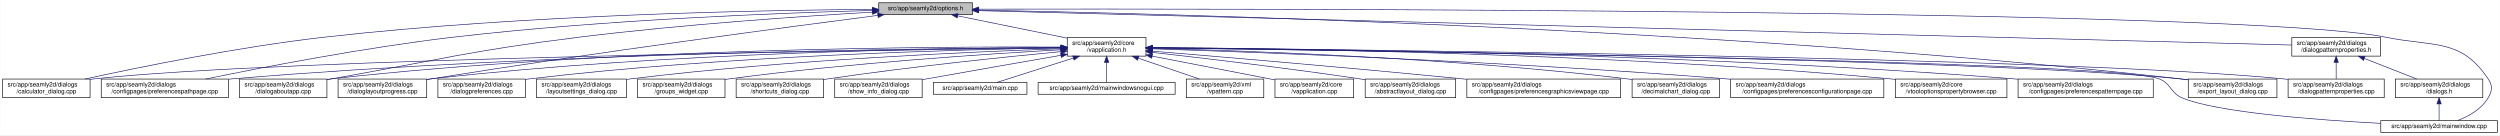
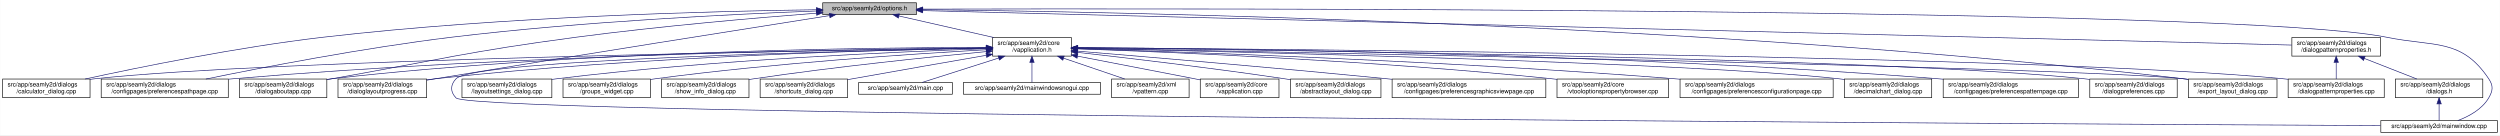
- <svg xmlns="http://www.w3.org/2000/svg" xmlns:xlink="http://www.w3.org/1999/xlink" width="4032pt" height="218pt" viewBox="0.00 0.00 4031.50 218.00">
+ <svg xmlns="http://www.w3.org/2000/svg" xmlns:xlink="http://www.w3.org/1999/xlink" width="4033pt" height="218pt" viewBox="0.00 0.00 4032.50 218.00">
  <g id="graph0" class="graph" transform="scale(1 1) rotate(0) translate(4 214)">
-     <polygon fill="white" stroke="transparent" points="-4,4 -4,-214 4027.5,-214 4027.5,4 -4,4" />
+     <polygon fill="white" stroke="transparent" points="-4,4 -4,-214 4028.5,-214 4028.5,4 -4,4" />
    <g id="node1" class="node">
      <g id="a_node1">
        <a xlink:title=" ">
-           <polygon fill="#bfbfbf" stroke="black" points="1413,-190.5 1413,-209.5 1564,-209.5 1564,-190.5 1413,-190.5" />
-           <text text-anchor="middle" x="1488.5" y="-197.5" font-family="Helvetica,sans-Serif" font-size="10.00">src/app/seamly2d/options.h</text>
+           <polygon fill="#bfbfbf" stroke="black" points="1323,-190.5 1323,-209.5 1474,-209.5 1474,-190.5 1323,-190.5" />
+           <text text-anchor="middle" x="1398.5" y="-197.5" font-family="Helvetica,sans-Serif" font-size="10.00">src/app/seamly2d/options.h</text>
        </a>
      </g>
    </g>
    <g id="node2" class="node">
      <g id="a_node2">
        <a xlink:href="../../d9/d02/vapplication_8h.html" target="_top" xlink:title=" ">
-           <polygon fill="white" stroke="black" points="1717,-123.5 1717,-153.5 1844,-153.5 1844,-123.5 1717,-123.5" />
-           <text text-anchor="start" x="1725" y="-141.5" font-family="Helvetica,sans-Serif" font-size="10.00">src/app/seamly2d/core</text>
-           <text text-anchor="middle" x="1780.5" y="-130.5" font-family="Helvetica,sans-Serif" font-size="10.00">/vapplication.h</text>
+           <polygon fill="white" stroke="black" points="1597,-123.5 1597,-153.5 1724,-153.5 1724,-123.5 1597,-123.5" />
+           <text text-anchor="start" x="1605" y="-141.5" font-family="Helvetica,sans-Serif" font-size="10.00">src/app/seamly2d/core</text>
+           <text text-anchor="middle" x="1660.5" y="-130.5" font-family="Helvetica,sans-Serif" font-size="10.00">/vapplication.h</text>
        </a>
      </g>
    </g>
    <g id="edge1" class="edge">
-       <path fill="none" stroke="midnightblue" d="M1540.16,-188.47C1589.51,-178.42 1664,-163.24 1716.96,-152.45" />
-       <polygon fill="midnightblue" stroke="midnightblue" points="1539.44,-185.05 1530.34,-190.48 1540.83,-191.91 1539.44,-185.05" />
+       <path fill="none" stroke="midnightblue" d="M1445.92,-188.23C1488.74,-178.51 1552,-164.14 1598.75,-153.52" />
+       <polygon fill="midnightblue" stroke="midnightblue" points="1445.01,-184.85 1436.04,-190.48 1446.57,-191.67 1445.01,-184.85" />
    </g>
    <g id="node5" class="node">
      <g id="a_node5">
        <a xlink:href="../../d7/dfa/calculator__dialog_8cpp.html" target="_top" xlink:title=" ">
          <polygon fill="white" stroke="black" points="0,-56.5 0,-86.5 141,-86.5 141,-56.5 0,-56.5" />
          <text text-anchor="start" x="8" y="-74.5" font-family="Helvetica,sans-Serif" font-size="10.00">src/app/seamly2d/dialogs</text>
          <text text-anchor="middle" x="70.5" y="-63.5" font-family="Helvetica,sans-Serif" font-size="10.00">/calculator_dialog.cpp</text>
        </a>
      </g>
    </g>
    <g id="edge24" class="edge">
-       <path fill="none" stroke="midnightblue" d="M1402.65,-198.85C1233.1,-197.71 843.53,-190.88 518.5,-154 379.66,-138.25 218.98,-105.4 132.8,-86.57" />
-       <polygon fill="midnightblue" stroke="midnightblue" points="1402.74,-202.35 1412.76,-198.91 1402.79,-195.35 1402.74,-202.35" />
-     </g>
-     <g id="node7" class="node">
-       <g id="a_node7">
+       <path fill="none" stroke="midnightblue" d="M1312.68,-198.29C1154.78,-196.16 807.78,-187.7 517.5,-154 379.2,-137.95 219.12,-105.29 133.04,-86.55" />
+       <polygon fill="midnightblue" stroke="midnightblue" points="1312.76,-201.79 1322.8,-198.42 1312.85,-194.79 1312.76,-201.79" />
+     </g>
+     <g id="node8" class="node">
+       <g id="a_node8">
        <a xlink:href="../../dc/d20/preferencespathpage_8cpp.html" target="_top" xlink:title=" ">
          <polygon fill="white" stroke="black" points="159,-56.5 159,-86.5 364,-86.5 364,-56.5 159,-56.5" />
          <text text-anchor="start" x="167" y="-74.5" font-family="Helvetica,sans-Serif" font-size="10.00">src/app/seamly2d/dialogs</text>
          <text text-anchor="middle" x="261.5" y="-63.5" font-family="Helvetica,sans-Serif" font-size="10.00">/configpages/preferencespathpage.cpp</text>
        </a>
      </g>
    </g>
    <g id="edge25" class="edge">
-       <path fill="none" stroke="midnightblue" d="M1402.47,-197.13C1261.03,-193.33 970.65,-182.51 726.5,-154 583.22,-137.27 417.17,-105.02 327.37,-86.5" />
-       <polygon fill="midnightblue" stroke="midnightblue" points="1402.72,-200.64 1412.81,-197.4 1402.91,-193.64 1402.72,-200.64" />
-     </g>
-     <g id="node11" class="node">
-       <g id="a_node11">
+       <path fill="none" stroke="midnightblue" d="M1312.79,-196.23C1184.49,-191.42 935.06,-179.49 724.5,-154 582.3,-136.79 417.47,-104.87 327.87,-86.5" />
+       <polygon fill="midnightblue" stroke="midnightblue" points="1312.82,-199.74 1322.95,-196.61 1313.08,-192.74 1312.82,-199.74" />
+     </g>
+     <g id="node12" class="node">
+       <g id="a_node12">
        <a xlink:href="../../dd/d64/dialogaboutapp_8cpp.html" target="_top" xlink:title=" ">
          <polygon fill="white" stroke="black" points="382,-56.5 382,-86.5 523,-86.5 523,-56.5 382,-56.5" />
          <text text-anchor="start" x="390" y="-74.5" font-family="Helvetica,sans-Serif" font-size="10.00">src/app/seamly2d/dialogs</text>
          <text text-anchor="middle" x="452.5" y="-63.5" font-family="Helvetica,sans-Serif" font-size="10.00">/dialogaboutapp.cpp</text>
        </a>
      </g>
    </g>
    <g id="edge26" class="edge">
-       <path fill="none" stroke="midnightblue" d="M1402.75,-194.41C1292.84,-187.99 1096.51,-174.74 929.5,-154 751.49,-131.89 708.16,-118.08 531.5,-87 528.75,-86.52 525.95,-86.02 523.13,-85.52" />
-       <polygon fill="midnightblue" stroke="midnightblue" points="1402.61,-197.9 1412.79,-194.99 1403.01,-190.92 1402.61,-197.9" />
+       <path fill="none" stroke="midnightblue" d="M1312.82,-192.76C1217.9,-185.39 1060.42,-171.86 925.5,-154 749.41,-130.68 706.41,-117.92 531.5,-87 528.75,-86.51 525.95,-86.02 523.13,-85.51" />
+       <polygon fill="midnightblue" stroke="midnightblue" points="1312.7,-196.26 1322.94,-193.54 1313.24,-189.28 1312.7,-196.26" />
    </g>
    <g id="node13" class="node">
      <g id="a_node13">
        <a xlink:href="../../d6/d89/dialoglayoutprogress_8cpp.html" target="_top" xlink:title=" ">
          <polygon fill="white" stroke="black" points="541,-56.5 541,-86.5 684,-86.5 684,-56.5 541,-56.5" />
          <text text-anchor="start" x="549" y="-74.5" font-family="Helvetica,sans-Serif" font-size="10.00">src/app/seamly2d/dialogs</text>
          <text text-anchor="middle" x="612.5" y="-63.5" font-family="Helvetica,sans-Serif" font-size="10.00">/dialoglayoutprogress.cpp</text>
        </a>
      </g>
    </g>
    <g id="edge27" class="edge">
-       <path fill="none" stroke="midnightblue" d="M1411.6,-189.21C1269.37,-170.87 955.72,-129.36 692.5,-87 689.71,-86.55 686.87,-86.08 684.01,-85.6" />
-       <polygon fill="midnightblue" stroke="midnightblue" points="1411.17,-192.68 1421.54,-190.49 1412.07,-185.74 1411.17,-192.68" />
+       <path fill="none" stroke="midnightblue" d="M1333.98,-188.86C1210.53,-169.42 932.39,-125.43 698.5,-87 693.87,-86.24 689.1,-85.45 684.29,-84.65" />
+       <polygon fill="midnightblue" stroke="midnightblue" points="1333.59,-192.34 1344.02,-190.44 1334.68,-185.43 1333.59,-192.34" />
    </g>
    <g id="node16" class="node">
      <g id="a_node16">
        <a xlink:href="../../dd/d54/export__layout__dialog_8cpp.html" target="_top" xlink:title=" ">
-           <polygon fill="white" stroke="black" points="3525,-56.5 3525,-86.5 3668,-86.5 3668,-56.5 3525,-56.5" />
-           <text text-anchor="start" x="3533" y="-74.5" font-family="Helvetica,sans-Serif" font-size="10.00">src/app/seamly2d/dialogs</text>
-           <text text-anchor="middle" x="3596.5" y="-63.5" font-family="Helvetica,sans-Serif" font-size="10.00">/export_layout_dialog.cpp</text>
+           <polygon fill="white" stroke="black" points="3526,-56.5 3526,-86.5 3669,-86.5 3669,-56.5 3526,-56.5" />
+           <text text-anchor="start" x="3534" y="-74.5" font-family="Helvetica,sans-Serif" font-size="10.00">src/app/seamly2d/dialogs</text>
+           <text text-anchor="middle" x="3597.5" y="-63.5" font-family="Helvetica,sans-Serif" font-size="10.00">/export_layout_dialog.cpp</text>
        </a>
      </g>
    </g>
    <g id="edge32" class="edge">
-       <path fill="none" stroke="midnightblue" d="M1574.1,-197.68C1853.41,-192.63 2763.26,-170.42 3510.5,-87 3515.16,-86.48 3519.96,-85.87 3524.79,-85.21" />
-       <polygon fill="midnightblue" stroke="midnightblue" points="1573.97,-194.18 1564.03,-197.86 1574.09,-201.18 1573.97,-194.18" />
-     </g>
-     <g id="node23" class="node">
-       <g id="a_node23">
+       <path fill="none" stroke="midnightblue" d="M1484.73,-198.35C1773.38,-195.33 2731.8,-178.6 3517.5,-87 3520.16,-86.69 3522.87,-86.35 3525.61,-85.97" />
+       <polygon fill="midnightblue" stroke="midnightblue" points="1484.3,-194.85 1474.34,-198.45 1484.37,-201.85 1484.3,-194.85" />
+     </g>
+     <g id="node24" class="node">
+       <g id="a_node24">
        <a xlink:href="../../d8/dd9/mainwindow_8cpp.html" target="_top" xlink:title=" ">
-           <polygon fill="white" stroke="black" points="3835.5,-0.5 3835.5,-19.5 4023.5,-19.5 4023.5,-0.5 3835.5,-0.5" />
-           <text text-anchor="middle" x="3929.5" y="-7.5" font-family="Helvetica,sans-Serif" font-size="10.00">src/app/seamly2d/mainwindow.cpp</text>
+           <polygon fill="white" stroke="black" points="3836.5,-0.5 3836.5,-19.5 4024.5,-19.5 4024.5,-0.5 3836.5,-0.5" />
+           <text text-anchor="middle" x="3930.5" y="-7.5" font-family="Helvetica,sans-Serif" font-size="10.00">src/app/seamly2d/mainwindow.cpp</text>
        </a>
      </g>
    </g>
    <g id="edge33" class="edge">
-       <path fill="none" stroke="midnightblue" d="M1574.45,-199.22C1971.49,-199.96 3618.29,-200.22 3843.5,-154 3921.03,-138.09 3964.3,-152.66 4008.5,-87 4016.19,-75.57 4015.42,-67.91 4008.5,-56 3997.95,-37.85 3977.04,-26.41 3959.38,-19.61" />
-       <polygon fill="midnightblue" stroke="midnightblue" points="1574.19,-195.72 1564.19,-199.2 1574.18,-202.72 1574.19,-195.72" />
+       <path fill="none" stroke="midnightblue" d="M1484.46,-199.28C1891.01,-200.37 3610.84,-202.07 3845.5,-154 3923.04,-138.12 3966.3,-152.66 4010.5,-87 4018.19,-75.57 4017.46,-67.89 4010.5,-56 3999.8,-37.71 3978.63,-26.27 3960.75,-19.51" />
+       <polygon fill="midnightblue" stroke="midnightblue" points="1484.26,-195.78 1474.25,-199.26 1484.24,-202.78 1484.26,-195.78" />
    </g>
    <g id="node25" class="node">
      <g id="a_node25">
        <a xlink:href="../../d5/d4e/dialogpatternproperties_8h.html" target="_top" xlink:title=" ">
-           <polygon fill="white" stroke="black" points="3692,-123.5 3692,-153.5 3835,-153.5 3835,-123.5 3692,-123.5" />
-           <text text-anchor="start" x="3700" y="-141.5" font-family="Helvetica,sans-Serif" font-size="10.00">src/app/seamly2d/dialogs</text>
-           <text text-anchor="middle" x="3763.5" y="-130.5" font-family="Helvetica,sans-Serif" font-size="10.00">/dialogpatternproperties.h</text>
+           <polygon fill="white" stroke="black" points="3693,-123.5 3693,-153.5 3836,-153.5 3836,-123.5 3693,-123.5" />
+           <text text-anchor="start" x="3701" y="-141.5" font-family="Helvetica,sans-Serif" font-size="10.00">src/app/seamly2d/dialogs</text>
+           <text text-anchor="middle" x="3764.5" y="-130.5" font-family="Helvetica,sans-Serif" font-size="10.00">/dialogpatternproperties.h</text>
        </a>
      </g>
    </g>
    <g id="edge28" class="edge">
-       <path fill="none" stroke="midnightblue" d="M1574.42,-196.75C1939.15,-187.21 3355.95,-150.16 3691.81,-141.37" />
-       <polygon fill="midnightblue" stroke="midnightblue" points="1574.1,-193.26 1564.19,-197.02 1574.28,-200.26 1574.1,-193.26" />
+       <path fill="none" stroke="midnightblue" d="M1484.44,-196.84C1859.28,-187.41 3347.72,-149.98 3692.8,-141.3" />
+       <polygon fill="midnightblue" stroke="midnightblue" points="1484.12,-193.35 1474.21,-197.1 1484.29,-200.34 1484.12,-193.35" />
    </g>
    <g id="node3" class="node">
      <g id="a_node3">
        <a xlink:href="../../d3/dd8/vapplication_8cpp.html" target="_top" xlink:title=" ">
-           <polygon fill="white" stroke="black" points="2052,-56.5 2052,-86.5 2179,-86.5 2179,-56.5 2052,-56.5" />
-           <text text-anchor="start" x="2060" y="-74.5" font-family="Helvetica,sans-Serif" font-size="10.00">src/app/seamly2d/core</text>
-           <text text-anchor="middle" x="2115.5" y="-63.5" font-family="Helvetica,sans-Serif" font-size="10.00">/vapplication.cpp</text>
+           <polygon fill="white" stroke="black" points="1932,-56.5 1932,-86.5 2059,-86.5 2059,-56.5 1932,-56.5" />
+           <text text-anchor="start" x="1940" y="-74.5" font-family="Helvetica,sans-Serif" font-size="10.00">src/app/seamly2d/core</text>
+           <text text-anchor="middle" x="1995.5" y="-63.5" font-family="Helvetica,sans-Serif" font-size="10.00">/vapplication.cpp</text>
        </a>
      </g>
    </g>
    <g id="edge2" class="edge">
-       <path fill="none" stroke="midnightblue" d="M1853.95,-123.46C1906.49,-113.39 1978.86,-99.45 2042.5,-87 2045.54,-86.4 2048.66,-85.79 2051.8,-85.17" />
-       <polygon fill="midnightblue" stroke="midnightblue" points="1853.21,-120.04 1844.05,-125.36 1854.53,-126.91 1853.21,-120.04" />
+       <path fill="none" stroke="midnightblue" d="M1733.95,-123.46C1786.49,-113.39 1858.86,-99.45 1922.5,-87 1925.54,-86.4 1928.66,-85.79 1931.8,-85.17" />
+       <polygon fill="midnightblue" stroke="midnightblue" points="1733.21,-120.04 1724.05,-125.36 1734.53,-126.91 1733.21,-120.04" />
    </g>
    <g id="node4" class="node">
      <g id="a_node4">
        <a xlink:href="../../dd/db4/abstractlayout__dialog_8cpp.html" target="_top" xlink:title=" ">
-           <polygon fill="white" stroke="black" points="2197.5,-56.5 2197.5,-86.5 2343.5,-86.5 2343.5,-56.5 2197.5,-56.5" />
-           <text text-anchor="start" x="2205.5" y="-74.5" font-family="Helvetica,sans-Serif" font-size="10.00">src/app/seamly2d/dialogs</text>
-           <text text-anchor="middle" x="2270.5" y="-63.5" font-family="Helvetica,sans-Serif" font-size="10.00">/abstractlayout_dialog.cpp</text>
+           <polygon fill="white" stroke="black" points="2077.5,-56.5 2077.5,-86.5 2223.5,-86.5 2223.5,-56.5 2077.5,-56.5" />
+           <text text-anchor="start" x="2085.5" y="-74.5" font-family="Helvetica,sans-Serif" font-size="10.00">src/app/seamly2d/dialogs</text>
+           <text text-anchor="middle" x="2150.5" y="-63.5" font-family="Helvetica,sans-Serif" font-size="10.00">/abstractlayout_dialog.cpp</text>
        </a>
      </g>
    </g>
    <g id="edge3" class="edge">
-       <path fill="none" stroke="midnightblue" d="M1854.26,-129.46C1935.91,-120.3 2071.34,-104.34 2187.5,-87 2190.68,-86.52 2193.93,-86.02 2197.21,-85.51" />
-       <polygon fill="midnightblue" stroke="midnightblue" points="1853.63,-126.01 1844.08,-130.6 1854.41,-132.96 1853.63,-126.01" />
+       <path fill="none" stroke="midnightblue" d="M1734.26,-129.46C1815.91,-120.3 1951.34,-104.34 2067.5,-87 2070.68,-86.52 2073.93,-86.02 2077.21,-85.51" />
+       <polygon fill="midnightblue" stroke="midnightblue" points="1733.63,-126.01 1724.08,-130.6 1734.41,-132.96 1733.63,-126.01" />
    </g>
    <g id="edge4" class="edge">
-       <path fill="none" stroke="midnightblue" d="M1706.29,-136.69C1429.5,-133.43 457.52,-119.85 149.5,-87 146.73,-86.7 143.9,-86.37 141.06,-85.99" />
-       <polygon fill="midnightblue" stroke="midnightblue" points="1706.58,-140.19 1716.62,-136.81 1706.66,-133.19 1706.58,-140.19" />
+       <path fill="none" stroke="midnightblue" d="M1586.51,-136.48C1323.28,-132.62 432.93,-117.58 149.5,-87 146.73,-86.7 143.91,-86.36 141.06,-85.99" />
+       <polygon fill="midnightblue" stroke="midnightblue" points="1586.67,-139.98 1596.72,-136.63 1586.77,-132.98 1586.67,-139.98" />
    </g>
    <g id="node6" class="node">
      <g id="a_node6">
        <a xlink:href="../../d9/d70/preferencesgraphicsviewpage_8cpp.html" target="_top" xlink:title=" ">
-           <polygon fill="white" stroke="black" points="2361.5,-56.5 2361.5,-86.5 2609.5,-86.5 2609.5,-56.5 2361.5,-56.5" />
-           <text text-anchor="start" x="2369.5" y="-74.5" font-family="Helvetica,sans-Serif" font-size="10.00">src/app/seamly2d/dialogs</text>
-           <text text-anchor="middle" x="2485.5" y="-63.5" font-family="Helvetica,sans-Serif" font-size="10.00">/configpages/preferencesgraphicsviewpage.cpp</text>
+           <polygon fill="white" stroke="black" points="2241.5,-56.5 2241.5,-86.5 2489.5,-86.5 2489.5,-56.5 2241.5,-56.5" />
+           <text text-anchor="start" x="2249.5" y="-74.5" font-family="Helvetica,sans-Serif" font-size="10.00">src/app/seamly2d/dialogs</text>
+           <text text-anchor="middle" x="2365.5" y="-63.5" font-family="Helvetica,sans-Serif" font-size="10.00">/configpages/preferencesgraphicsviewpage.cpp</text>
        </a>
      </g>
    </g>
    <g id="edge5" class="edge">
-       <path fill="none" stroke="midnightblue" d="M1854.25,-131.48C1963.24,-122.46 2173.74,-104.63 2352.5,-87 2355.39,-86.71 2358.31,-86.42 2361.26,-86.13" />
-       <polygon fill="midnightblue" stroke="midnightblue" points="1853.7,-128.01 1844.02,-132.32 1854.28,-134.99 1853.7,-128.01" />
+       <path fill="none" stroke="midnightblue" d="M1734.25,-131.48C1843.24,-122.46 2053.74,-104.63 2232.5,-87 2235.39,-86.71 2238.31,-86.42 2241.26,-86.13" />
+       <polygon fill="midnightblue" stroke="midnightblue" points="1733.7,-128.01 1724.02,-132.32 1734.28,-134.99 1733.7,-128.01" />
+     </g>
+     <g id="node7" class="node">
+       <g id="a_node7">
+         <a xlink:href="../../d2/d00/vtooloptionspropertybrowser_8cpp.html" target="_top" xlink:title=" ">
+           <polygon fill="white" stroke="black" points="2507.5,-56.5 2507.5,-86.5 2687.5,-86.5 2687.5,-56.5 2507.5,-56.5" />
+           <text text-anchor="start" x="2515.5" y="-74.5" font-family="Helvetica,sans-Serif" font-size="10.00">src/app/seamly2d/core</text>
+           <text text-anchor="middle" x="2597.5" y="-63.5" font-family="Helvetica,sans-Serif" font-size="10.00">/vtooloptionspropertybrowser.cpp</text>
+         </a>
+       </g>
    </g>
    <g id="edge6" class="edge">
-       <path fill="none" stroke="midnightblue" d="M1706.61,-137.3C1497.14,-136.19 881.6,-129.29 372.5,-87 369.79,-86.77 367.04,-86.53 364.27,-86.27" />
-       <polygon fill="midnightblue" stroke="midnightblue" points="1706.86,-140.8 1716.87,-137.35 1706.89,-133.8 1706.86,-140.8" />
-     </g>
-     <g id="node8" class="node">
-       <g id="a_node8">
-         <a xlink:href="../../dd/dc2/decimalchart__dialog_8cpp.html" target="_top" xlink:title=" ">
-           <polygon fill="white" stroke="black" points="2628,-56.5 2628,-86.5 2769,-86.5 2769,-56.5 2628,-56.5" />
-           <text text-anchor="start" x="2636" y="-74.5" font-family="Helvetica,sans-Serif" font-size="10.00">src/app/seamly2d/dialogs</text>
-           <text text-anchor="middle" x="2698.5" y="-63.5" font-family="Helvetica,sans-Serif" font-size="10.00">/decimalchart_dialog.cpp</text>
-         </a>
-       </g>
+       <path fill="none" stroke="midnightblue" d="M1734.45,-135.16C1880.7,-130.07 2217.1,-116.03 2498.5,-87 2501.44,-86.7 2504.42,-86.37 2507.43,-86.02" />
+       <polygon fill="midnightblue" stroke="midnightblue" points="1734.13,-131.67 1724.25,-135.51 1734.37,-138.67 1734.13,-131.67" />
    </g>
    <g id="edge7" class="edge">
-       <path fill="none" stroke="midnightblue" d="M1854.27,-136C2000.53,-132.39 2337.46,-120.82 2618.5,-87 2621.58,-86.63 2624.73,-86.21 2627.9,-85.77" />
-       <polygon fill="midnightblue" stroke="midnightblue" points="1853.98,-132.51 1844.07,-136.25 1854.15,-139.51 1853.98,-132.51" />
+       <path fill="none" stroke="midnightblue" d="M1586.46,-136.94C1388.92,-134.95 833.08,-126.03 372.5,-87 369.79,-86.77 367.04,-86.52 364.27,-86.26" />
+       <polygon fill="midnightblue" stroke="midnightblue" points="1586.68,-140.45 1596.72,-137.04 1586.75,-133.45 1586.68,-140.45" />
    </g>
    <g id="node9" class="node">
      <g id="a_node9">
        <a xlink:href="../../d2/d2d/preferencesconfigurationpage_8cpp.html" target="_top" xlink:title=" ">
-           <polygon fill="white" stroke="black" points="2787,-56.5 2787,-86.5 3034,-86.5 3034,-56.5 2787,-56.5" />
-           <text text-anchor="start" x="2795" y="-74.5" font-family="Helvetica,sans-Serif" font-size="10.00">src/app/seamly2d/dialogs</text>
-           <text text-anchor="middle" x="2910.5" y="-63.5" font-family="Helvetica,sans-Serif" font-size="10.00">/configpages/preferencesconfigurationpage.cpp</text>
+           <polygon fill="white" stroke="black" points="2706,-56.5 2706,-86.5 2953,-86.5 2953,-56.5 2706,-56.5" />
+           <text text-anchor="start" x="2714" y="-74.5" font-family="Helvetica,sans-Serif" font-size="10.00">src/app/seamly2d/dialogs</text>
+           <text text-anchor="middle" x="2829.5" y="-63.5" font-family="Helvetica,sans-Serif" font-size="10.00">/configpages/preferencesconfigurationpage.cpp</text>
        </a>
      </g>
    </g>
    <g id="edge8" class="edge">
-       <path fill="none" stroke="midnightblue" d="M1854.21,-135.23C2019.59,-129.82 2432.71,-114.5 2777.5,-87 2780.63,-86.75 2783.79,-86.49 2786.98,-86.21" />
-       <polygon fill="midnightblue" stroke="midnightblue" points="1854.03,-131.73 1844.15,-135.56 1854.26,-138.73 1854.03,-131.73" />
+       <path fill="none" stroke="midnightblue" d="M1734.33,-135.42C1904.3,-130.3 2336.3,-115.39 2696.5,-87 2699.63,-86.75 2702.79,-86.49 2705.99,-86.22" />
+       <polygon fill="midnightblue" stroke="midnightblue" points="1734.14,-131.92 1724.24,-135.72 1734.34,-138.92 1734.14,-131.92" />
    </g>
    <g id="node10" class="node">
      <g id="a_node10">
-         <a xlink:href="../../d2/d00/vtooloptionspropertybrowser_8cpp.html" target="_top" xlink:title=" ">
-           <polygon fill="white" stroke="black" points="3052.5,-56.5 3052.5,-86.5 3232.5,-86.5 3232.5,-56.5 3052.5,-56.5" />
-           <text text-anchor="start" x="3060.5" y="-74.5" font-family="Helvetica,sans-Serif" font-size="10.00">src/app/seamly2d/core</text>
-           <text text-anchor="middle" x="3142.5" y="-63.5" font-family="Helvetica,sans-Serif" font-size="10.00">/vtooloptionspropertybrowser.cpp</text>
+         <a xlink:href="../../dd/dc2/decimalchart__dialog_8cpp.html" target="_top" xlink:title=" ">
+           <polygon fill="white" stroke="black" points="2971,-56.5 2971,-86.5 3112,-86.5 3112,-56.5 2971,-56.5" />
+           <text text-anchor="start" x="2979" y="-74.5" font-family="Helvetica,sans-Serif" font-size="10.00">src/app/seamly2d/dialogs</text>
+           <text text-anchor="middle" x="3041.5" y="-63.5" font-family="Helvetica,sans-Serif" font-size="10.00">/decimalchart_dialog.cpp</text>
        </a>
      </g>
    </g>
    <g id="edge9" class="edge">
-       <path fill="none" stroke="midnightblue" d="M1854.12,-137.23C2048.65,-135.92 2592.3,-128.53 3042.5,-87 3045.73,-86.7 3049.02,-86.37 3052.34,-86.01" />
-       <polygon fill="midnightblue" stroke="midnightblue" points="1853.99,-133.73 1844.01,-137.29 1854.04,-140.73 1853.99,-133.73" />
+       <path fill="none" stroke="midnightblue" d="M1734.42,-136C1973.01,-130.94 2721,-113.33 2961.5,-87 2964.59,-86.66 2967.73,-86.28 2970.91,-85.85" />
+       <polygon fill="midnightblue" stroke="midnightblue" points="1734.05,-132.51 1724.12,-136.22 1734.2,-139.5 1734.05,-132.51" />
+     </g>
+     <g id="node11" class="node">
+       <g id="a_node11">
+         <a xlink:href="../../dc/d63/preferencespatternpage_8cpp.html" target="_top" xlink:title=" ">
+           <polygon fill="white" stroke="black" points="3130.5,-56.5 3130.5,-86.5 3348.5,-86.5 3348.5,-56.5 3130.5,-56.5" />
+           <text text-anchor="start" x="3138.5" y="-74.5" font-family="Helvetica,sans-Serif" font-size="10.00">src/app/seamly2d/dialogs</text>
+           <text text-anchor="middle" x="3239.5" y="-63.5" font-family="Helvetica,sans-Serif" font-size="10.00">/configpages/preferencespatternpage.cpp</text>
+         </a>
+       </g>
    </g>
    <g id="edge10" class="edge">
-       <path fill="none" stroke="midnightblue" d="M1706.85,-138.14C1513.5,-139.04 975.68,-136.49 531.5,-87 528.73,-86.69 525.91,-86.34 523.06,-85.96" />
-       <polygon fill="midnightblue" stroke="midnightblue" points="1706.92,-141.64 1716.9,-138.09 1706.88,-134.64 1706.92,-141.64" />
-     </g>
-     <g id="node12" class="node">
-       <g id="a_node12">
-         <a xlink:href="../../dc/d63/preferencespatternpage_8cpp.html" target="_top" xlink:title=" ">
-           <polygon fill="white" stroke="black" points="3250.5,-56.5 3250.5,-86.5 3468.5,-86.5 3468.5,-56.5 3250.5,-56.5" />
-           <text text-anchor="start" x="3258.5" y="-74.5" font-family="Helvetica,sans-Serif" font-size="10.00">src/app/seamly2d/dialogs</text>
-           <text text-anchor="middle" x="3359.5" y="-63.5" font-family="Helvetica,sans-Serif" font-size="10.00">/configpages/preferencespatternpage.cpp</text>
-         </a>
-       </g>
+       <path fill="none" stroke="midnightblue" d="M1734.54,-137.23C1949.32,-135.96 2590.95,-128.69 3121.5,-87 3124.38,-86.77 3127.3,-86.53 3130.24,-86.27" />
+       <polygon fill="midnightblue" stroke="midnightblue" points="1734.32,-133.73 1724.34,-137.29 1734.36,-140.73 1734.32,-133.73" />
    </g>
    <g id="edge11" class="edge">
-       <path fill="none" stroke="midnightblue" d="M1854.54,-137.23C2069.32,-135.96 2710.95,-128.69 3241.5,-87 3244.38,-86.77 3247.3,-86.53 3250.24,-86.27" />
-       <polygon fill="midnightblue" stroke="midnightblue" points="1854.32,-133.73 1844.34,-137.29 1854.36,-140.73 1854.32,-133.73" />
+       <path fill="none" stroke="midnightblue" d="M1586.73,-137.68C1406.13,-137.38 927.6,-132 531.5,-87 528.73,-86.69 525.91,-86.33 523.06,-85.95" />
+       <polygon fill="midnightblue" stroke="midnightblue" points="1586.91,-141.18 1596.91,-137.7 1586.92,-134.18 1586.91,-141.18" />
    </g>
    <g id="edge12" class="edge">
-       <path fill="none" stroke="midnightblue" d="M1706.61,-137.45C1530.48,-136.59 1072.22,-130.03 692.5,-87 689.84,-86.7 687.13,-86.36 684.39,-86" />
-       <polygon fill="midnightblue" stroke="midnightblue" points="1706.79,-140.95 1716.8,-137.49 1706.82,-133.95 1706.79,-140.95" />
+       <path fill="none" stroke="midnightblue" d="M1586.69,-136.5C1425.18,-133.7 1028.51,-123.36 698.5,-87 693.83,-86.49 689.04,-85.88 684.21,-85.22" />
+       <polygon fill="midnightblue" stroke="midnightblue" points="1586.92,-140.01 1596.98,-136.68 1587.04,-133.01 1586.92,-140.01" />
    </g>
    <g id="node14" class="node">
      <g id="a_node14">
-         <a xlink:href="../../d5/d18/dialogpatternproperties_8cpp.html" target="_top" xlink:title=" ">
-           <polygon fill="white" stroke="black" points="3686,-56.5 3686,-86.5 3841,-86.5 3841,-56.5 3686,-56.5" />
-           <text text-anchor="start" x="3694" y="-74.5" font-family="Helvetica,sans-Serif" font-size="10.00">src/app/seamly2d/dialogs</text>
-           <text text-anchor="middle" x="3763.5" y="-63.5" font-family="Helvetica,sans-Serif" font-size="10.00">/dialogpatternproperties.cpp</text>
+         <a xlink:href="../../d5/dc5/dialogpreferences_8cpp.html" target="_top" xlink:title=" ">
+           <polygon fill="white" stroke="black" points="3367,-56.5 3367,-86.5 3508,-86.5 3508,-56.5 3367,-56.5" />
+           <text text-anchor="start" x="3375" y="-74.5" font-family="Helvetica,sans-Serif" font-size="10.00">src/app/seamly2d/dialogs</text>
+           <text text-anchor="middle" x="3437.5" y="-63.5" font-family="Helvetica,sans-Serif" font-size="10.00">/dialogpreferences.cpp</text>
        </a>
      </g>
    </g>
    <g id="edge13" class="edge">
-       <path fill="none" stroke="midnightblue" d="M1854.3,-136.9C2158.13,-134.23 3313.32,-121.93 3676.5,-87 3679.55,-86.71 3682.65,-86.37 3685.78,-86" />
-       <polygon fill="midnightblue" stroke="midnightblue" points="1854.25,-133.4 1844.28,-136.99 1854.31,-140.4 1854.25,-133.4" />
+       <path fill="none" stroke="midnightblue" d="M1734.39,-136.77C2017.83,-133.75 3035.72,-120.76 3357.5,-87 3360.59,-86.68 3363.74,-86.3 3366.91,-85.89" />
+       <polygon fill="midnightblue" stroke="midnightblue" points="1734.19,-133.27 1724.22,-136.88 1734.26,-140.27 1734.19,-133.27" />
    </g>
    <g id="node15" class="node">
      <g id="a_node15">
-         <a xlink:href="../../d5/dc5/dialogpreferences_8cpp.html" target="_top" xlink:title=" ">
-           <polygon fill="white" stroke="black" points="702,-56.5 702,-86.5 843,-86.5 843,-56.5 702,-56.5" />
-           <text text-anchor="start" x="710" y="-74.5" font-family="Helvetica,sans-Serif" font-size="10.00">src/app/seamly2d/dialogs</text>
-           <text text-anchor="middle" x="772.5" y="-63.5" font-family="Helvetica,sans-Serif" font-size="10.00">/dialogpreferences.cpp</text>
+         <a xlink:href="../../d5/d18/dialogpatternproperties_8cpp.html" target="_top" xlink:title=" ">
+           <polygon fill="white" stroke="black" points="3687,-56.5 3687,-86.5 3842,-86.5 3842,-56.5 3687,-56.5" />
+           <text text-anchor="start" x="3695" y="-74.5" font-family="Helvetica,sans-Serif" font-size="10.00">src/app/seamly2d/dialogs</text>
+           <text text-anchor="middle" x="3764.5" y="-63.5" font-family="Helvetica,sans-Serif" font-size="10.00">/dialogpatternproperties.cpp</text>
        </a>
      </g>
    </g>
    <g id="edge14" class="edge">
-       <path fill="none" stroke="midnightblue" d="M1706.85,-136.67C1549.36,-134.21 1168.35,-124.54 851.5,-87 848.73,-86.67 845.91,-86.31 843.07,-85.91" />
-       <polygon fill="midnightblue" stroke="midnightblue" points="1706.85,-140.17 1716.9,-136.83 1706.96,-133.18 1706.85,-140.17" />
+       <path fill="none" stroke="midnightblue" d="M1734.78,-137.06C2051.45,-134.94 3290.24,-124.4 3678.5,-87 3681.21,-86.74 3683.97,-86.44 3686.75,-86.12" />
+       <polygon fill="midnightblue" stroke="midnightblue" points="1734.32,-133.56 1724.34,-137.12 1734.37,-140.56 1734.32,-133.56" />
    </g>
    <g id="edge15" class="edge">
-       <path fill="none" stroke="midnightblue" d="M1854.36,-136.7C2141.21,-133.39 3181.71,-119.36 3510.5,-87 3515.17,-86.54 3519.97,-85.98 3524.8,-85.35" />
-       <polygon fill="midnightblue" stroke="midnightblue" points="1854.03,-133.2 1844.07,-136.82 1854.11,-140.2 1854.03,-133.2" />
+       <path fill="none" stroke="midnightblue" d="M1734.24,-136.16C2057.15,-130.2 3338.3,-105.57 3517.5,-87 3520.17,-86.72 3522.88,-86.41 3525.62,-86.06" />
+       <polygon fill="midnightblue" stroke="midnightblue" points="1734,-132.66 1724.07,-136.35 1734.13,-139.66 1734,-132.66" />
    </g>
    <g id="node17" class="node">
      <g id="a_node17">
        <a xlink:href="../../d0/dfa/layoutsettings__dialog_8cpp.html" target="_top" xlink:title=" ">
-           <polygon fill="white" stroke="black" points="861,-56.5 861,-86.5 1006,-86.5 1006,-56.5 861,-56.5" />
-           <text text-anchor="start" x="869" y="-74.5" font-family="Helvetica,sans-Serif" font-size="10.00">src/app/seamly2d/dialogs</text>
-           <text text-anchor="middle" x="933.5" y="-63.5" font-family="Helvetica,sans-Serif" font-size="10.00">/layoutsettings_dialog.cpp</text>
+           <polygon fill="white" stroke="black" points="741,-56.5 741,-86.5 886,-86.5 886,-56.5 741,-56.5" />
+           <text text-anchor="start" x="749" y="-74.5" font-family="Helvetica,sans-Serif" font-size="10.00">src/app/seamly2d/dialogs</text>
+           <text text-anchor="middle" x="813.5" y="-63.5" font-family="Helvetica,sans-Serif" font-size="10.00">/layoutsettings_dialog.cpp</text>
        </a>
      </g>
    </g>
    <g id="edge16" class="edge">
-       <path fill="none" stroke="midnightblue" d="M1706.61,-135.36C1569.67,-130.8 1267.37,-117.87 1014.5,-87 1011.81,-86.67 1009.07,-86.31 1006.3,-85.93" />
-       <polygon fill="midnightblue" stroke="midnightblue" points="1706.86,-138.87 1716.97,-135.7 1707.09,-131.88 1706.86,-138.87" />
+       <path fill="none" stroke="midnightblue" d="M1586.61,-135.36C1449.67,-130.8 1147.37,-117.87 894.5,-87 891.81,-86.67 889.07,-86.31 886.3,-85.93" />
+       <polygon fill="midnightblue" stroke="midnightblue" points="1586.86,-138.87 1596.97,-135.7 1587.09,-131.88 1586.86,-138.87" />
    </g>
    <g id="node18" class="node">
      <g id="a_node18">
        <a xlink:href="../../db/d5c/groups__widget_8cpp.html" target="_top" xlink:title=" ">
-           <polygon fill="white" stroke="black" points="1024,-56.5 1024,-86.5 1165,-86.5 1165,-56.5 1024,-56.5" />
-           <text text-anchor="start" x="1032" y="-74.5" font-family="Helvetica,sans-Serif" font-size="10.00">src/app/seamly2d/dialogs</text>
-           <text text-anchor="middle" x="1094.5" y="-63.5" font-family="Helvetica,sans-Serif" font-size="10.00">/groups_widget.cpp</text>
+           <polygon fill="white" stroke="black" points="904,-56.5 904,-86.5 1045,-86.5 1045,-56.5 904,-56.5" />
+           <text text-anchor="start" x="912" y="-74.5" font-family="Helvetica,sans-Serif" font-size="10.00">src/app/seamly2d/dialogs</text>
+           <text text-anchor="middle" x="974.5" y="-63.5" font-family="Helvetica,sans-Serif" font-size="10.00">/groups_widget.cpp</text>
        </a>
      </g>
    </g>
    <g id="edge17" class="edge">
-       <path fill="none" stroke="midnightblue" d="M1706.87,-133.72C1592.42,-127.32 1365.05,-112.48 1173.5,-87 1170.74,-86.63 1167.92,-86.23 1165.08,-85.81" />
-       <polygon fill="midnightblue" stroke="midnightblue" points="1706.75,-137.22 1716.92,-134.28 1707.13,-130.23 1706.75,-137.22" />
+       <path fill="none" stroke="midnightblue" d="M1586.87,-133.72C1472.42,-127.32 1245.05,-112.48 1053.5,-87 1050.74,-86.63 1047.92,-86.23 1045.08,-85.81" />
+       <polygon fill="midnightblue" stroke="midnightblue" points="1586.75,-137.22 1596.92,-134.28 1587.13,-130.23 1586.75,-137.22" />
    </g>
    <g id="node19" class="node">
      <g id="a_node19">
-         <a xlink:href="../../dd/d84/shortcuts__dialog_8cpp.html" target="_top" xlink:title=" ">
-           <polygon fill="white" stroke="black" points="1183,-56.5 1183,-86.5 1324,-86.5 1324,-56.5 1183,-56.5" />
-           <text text-anchor="start" x="1191" y="-74.5" font-family="Helvetica,sans-Serif" font-size="10.00">src/app/seamly2d/dialogs</text>
-           <text text-anchor="middle" x="1253.5" y="-63.5" font-family="Helvetica,sans-Serif" font-size="10.00">/shortcuts_dialog.cpp</text>
+         <a xlink:href="../../d2/df4/show__info__dialog_8cpp.html" target="_top" xlink:title=" ">
+           <polygon fill="white" stroke="black" points="1063,-56.5 1063,-86.5 1204,-86.5 1204,-56.5 1063,-56.5" />
+           <text text-anchor="start" x="1071" y="-74.5" font-family="Helvetica,sans-Serif" font-size="10.00">src/app/seamly2d/dialogs</text>
+           <text text-anchor="middle" x="1133.5" y="-63.5" font-family="Helvetica,sans-Serif" font-size="10.00">/show_info_dialog.cpp</text>
        </a>
      </g>
    </g>
    <g id="edge18" class="edge">
-       <path fill="none" stroke="midnightblue" d="M1706.9,-130.78C1617.97,-122.3 1463.9,-106.44 1332.5,-87 1329.74,-86.59 1326.93,-86.16 1324.09,-85.71" />
-       <polygon fill="midnightblue" stroke="midnightblue" points="1706.6,-134.27 1716.89,-131.73 1707.26,-127.3 1706.6,-134.27" />
+       <path fill="none" stroke="midnightblue" d="M1586.9,-130.78C1497.97,-122.3 1343.9,-106.44 1212.5,-87 1209.74,-86.59 1206.93,-86.16 1204.09,-85.71" />
+       <polygon fill="midnightblue" stroke="midnightblue" points="1586.6,-134.27 1596.89,-131.73 1587.26,-127.3 1586.6,-134.27" />
    </g>
    <g id="node20" class="node">
      <g id="a_node20">
-         <a xlink:href="../../d2/df4/show__info__dialog_8cpp.html" target="_top" xlink:title=" ">
-           <polygon fill="white" stroke="black" points="1342,-56.5 1342,-86.5 1483,-86.5 1483,-56.5 1342,-56.5" />
-           <text text-anchor="start" x="1350" y="-74.5" font-family="Helvetica,sans-Serif" font-size="10.00">src/app/seamly2d/dialogs</text>
-           <text text-anchor="middle" x="1412.5" y="-63.5" font-family="Helvetica,sans-Serif" font-size="10.00">/show_info_dialog.cpp</text>
+         <a xlink:href="../../dd/d84/shortcuts__dialog_8cpp.html" target="_top" xlink:title=" ">
+           <polygon fill="white" stroke="black" points="1222,-56.5 1222,-86.5 1363,-86.5 1363,-56.5 1222,-56.5" />
+           <text text-anchor="start" x="1230" y="-74.5" font-family="Helvetica,sans-Serif" font-size="10.00">src/app/seamly2d/dialogs</text>
+           <text text-anchor="middle" x="1292.5" y="-63.5" font-family="Helvetica,sans-Serif" font-size="10.00">/shortcuts_dialog.cpp</text>
        </a>
      </g>
    </g>
    <g id="edge19" class="edge">
-       <path fill="none" stroke="midnightblue" d="M1706.88,-124.81C1648.46,-114.7 1564.72,-100.12 1491.5,-87 1488.75,-86.51 1485.96,-86 1483.13,-85.49" />
-       <polygon fill="midnightblue" stroke="midnightblue" points="1706.31,-128.27 1716.76,-126.52 1707.51,-121.37 1706.31,-128.27" />
+       <path fill="none" stroke="midnightblue" d="M1586.88,-124.81C1528.46,-114.7 1444.72,-100.12 1371.5,-87 1368.75,-86.51 1365.96,-86 1363.13,-85.49" />
+       <polygon fill="midnightblue" stroke="midnightblue" points="1586.31,-128.27 1596.76,-126.52 1587.51,-121.37 1586.31,-128.27" />
    </g>
    <g id="node21" class="node">
      <g id="a_node21">
        <a xlink:href="../../dc/d14/app_2seamly2d_2main_8cpp.html" target="_top" xlink:title=" ">
-           <polygon fill="white" stroke="black" points="1501,-62 1501,-81 1652,-81 1652,-62 1501,-62" />
-           <text text-anchor="middle" x="1576.5" y="-69" font-family="Helvetica,sans-Serif" font-size="10.00">src/app/seamly2d/main.cpp</text>
+           <polygon fill="white" stroke="black" points="1381,-62 1381,-81 1532,-81 1532,-62 1381,-62" />
+           <text text-anchor="middle" x="1456.5" y="-69" font-family="Helvetica,sans-Serif" font-size="10.00">src/app/seamly2d/main.cpp</text>
        </a>
      </g>
    </g>
    <g id="edge20" class="edge">
-       <path fill="none" stroke="midnightblue" d="M1726.93,-120.43C1687.14,-107.75 1634.56,-91 1603.27,-81.03" />
-       <polygon fill="midnightblue" stroke="midnightblue" points="1725.9,-123.77 1736.49,-123.48 1728.02,-117.11 1725.9,-123.77" />
+       <path fill="none" stroke="midnightblue" d="M1606.93,-120.43C1567.14,-107.75 1514.56,-91 1483.27,-81.03" />
+       <polygon fill="midnightblue" stroke="midnightblue" points="1605.9,-123.77 1616.49,-123.48 1608.02,-117.11 1605.9,-123.77" />
    </g>
    <g id="node22" class="node">
      <g id="a_node22">
        <a xlink:href="../../d8/de8/mainwindowsnogui_8cpp.html" target="_top" xlink:title=" ">
-           <polygon fill="white" stroke="black" points="1670,-62 1670,-81 1891,-81 1891,-62 1670,-62" />
-           <text text-anchor="middle" x="1780.5" y="-69" font-family="Helvetica,sans-Serif" font-size="10.00">src/app/seamly2d/mainwindowsnogui.cpp</text>
+           <polygon fill="white" stroke="black" points="1550,-62 1550,-81 1771,-81 1771,-62 1550,-62" />
+           <text text-anchor="middle" x="1660.5" y="-69" font-family="Helvetica,sans-Serif" font-size="10.00">src/app/seamly2d/mainwindowsnogui.cpp</text>
        </a>
      </g>
    </g>
    <g id="edge21" class="edge">
-       <path fill="none" stroke="midnightblue" d="M1780.5,-113.25C1780.5,-102.02 1780.5,-89.38 1780.5,-81.19" />
-       <polygon fill="midnightblue" stroke="midnightblue" points="1777,-113.4 1780.5,-123.4 1784,-113.4 1777,-113.4" />
+       <path fill="none" stroke="midnightblue" d="M1660.5,-113.25C1660.5,-102.02 1660.5,-89.38 1660.5,-81.19" />
+       <polygon fill="midnightblue" stroke="midnightblue" points="1657,-113.4 1660.5,-123.4 1664,-113.4 1657,-113.4" />
+     </g>
+     <g id="node23" class="node">
+       <g id="a_node23">
+         <a xlink:href="../../d3/d49/vpattern_8cpp.html" target="_top" xlink:title=" ">
+           <polygon fill="white" stroke="black" points="1789,-56.5 1789,-86.5 1914,-86.5 1914,-56.5 1789,-56.5" />
+           <text text-anchor="start" x="1797" y="-74.5" font-family="Helvetica,sans-Serif" font-size="10.00">src/app/seamly2d/xml</text>
+           <text text-anchor="middle" x="1851.5" y="-63.5" font-family="Helvetica,sans-Serif" font-size="10.00">/vpattern.cpp</text>
+         </a>
+       </g>
    </g>
    <g id="edge22" class="edge">
-       <path fill="none" stroke="midnightblue" d="M1854.65,-136.62C2171.68,-132.7 3400.57,-115.69 3477.5,-87 3497.92,-79.38 3495.39,-64.41 3515.5,-56 3571.36,-32.63 3731.36,-20.58 3835.3,-15.04" />
-       <polygon fill="midnightblue" stroke="midnightblue" points="1854.16,-133.13 1844.21,-136.75 1854.25,-140.13 1854.16,-133.13" />
-     </g>
-     <g id="node24" class="node">
-       <g id="a_node24">
-         <a xlink:href="../../d3/d49/vpattern_8cpp.html" target="_top" xlink:title=" ">
-           <polygon fill="white" stroke="black" points="1909,-56.5 1909,-86.5 2034,-86.5 2034,-56.5 1909,-56.5" />
-           <text text-anchor="start" x="1917" y="-74.5" font-family="Helvetica,sans-Serif" font-size="10.00">src/app/seamly2d/xml</text>
-           <text text-anchor="middle" x="1971.5" y="-63.5" font-family="Helvetica,sans-Serif" font-size="10.00">/vpattern.cpp</text>
-         </a>
-       </g>
+       <path fill="none" stroke="midnightblue" d="M1711.65,-120.09C1742.49,-109.6 1781.25,-96.41 1810.14,-86.58" />
+       <polygon fill="midnightblue" stroke="midnightblue" points="1710.28,-116.86 1701.94,-123.4 1712.54,-123.49 1710.28,-116.86" />
    </g>
    <g id="edge23" class="edge">
-       <path fill="none" stroke="midnightblue" d="M1831.65,-120.09C1862.49,-109.6 1901.25,-96.41 1930.14,-86.58" />
-       <polygon fill="midnightblue" stroke="midnightblue" points="1830.28,-116.86 1821.94,-123.4 1832.54,-123.49 1830.28,-116.86" />
+       <path fill="none" stroke="midnightblue" d="M1586.57,-136.22C1371.73,-132.15 760.77,-117.9 731.5,-87 722.03,-77 721.83,-65.81 731.5,-56 759.48,-27.63 3309.66,-13.95 3836.09,-11.43" />
+       <polygon fill="midnightblue" stroke="midnightblue" points="1586.74,-139.73 1596.81,-136.41 1586.87,-132.73 1586.74,-139.73" />
    </g>
    <g id="edge29" class="edge">
-       <path fill="none" stroke="midnightblue" d="M3763.5,-113.11C3763.5,-104.15 3763.5,-94.32 3763.5,-86.58" />
-       <polygon fill="midnightblue" stroke="midnightblue" points="3760,-113.4 3763.5,-123.4 3767,-113.4 3760,-113.4" />
+       <path fill="none" stroke="midnightblue" d="M3764.5,-113.11C3764.5,-104.15 3764.5,-94.32 3764.5,-86.58" />
+       <polygon fill="midnightblue" stroke="midnightblue" points="3761,-113.4 3764.5,-123.4 3768,-113.4 3761,-113.4" />
    </g>
    <g id="node26" class="node">
      <g id="a_node26">
        <a xlink:href="../../d6/d64/dialogs_8h.html" target="_top" xlink:title=" ">
-           <polygon fill="white" stroke="black" points="3859,-56.5 3859,-86.5 4000,-86.5 4000,-56.5 3859,-56.5" />
-           <text text-anchor="start" x="3867" y="-74.5" font-family="Helvetica,sans-Serif" font-size="10.00">src/app/seamly2d/dialogs</text>
-           <text text-anchor="middle" x="3929.5" y="-63.5" font-family="Helvetica,sans-Serif" font-size="10.00">/dialogs.h</text>
+           <polygon fill="white" stroke="black" points="3860,-56.5 3860,-86.5 4001,-86.5 4001,-56.5 3860,-56.5" />
+           <text text-anchor="start" x="3868" y="-74.5" font-family="Helvetica,sans-Serif" font-size="10.00">src/app/seamly2d/dialogs</text>
+           <text text-anchor="middle" x="3930.5" y="-63.5" font-family="Helvetica,sans-Serif" font-size="10.00">/dialogs.h</text>
        </a>
      </g>
    </g>
    <g id="edge30" class="edge">
-       <path fill="none" stroke="midnightblue" d="M3809.01,-119.68C3835.63,-109.26 3868.77,-96.28 3893.55,-86.58" />
-       <polygon fill="midnightblue" stroke="midnightblue" points="3807.55,-116.49 3799.52,-123.4 3810.11,-123.01 3807.55,-116.49" />
+       <path fill="none" stroke="midnightblue" d="M3810.01,-119.68C3836.63,-109.26 3869.77,-96.28 3894.55,-86.58" />
+       <polygon fill="midnightblue" stroke="midnightblue" points="3808.55,-116.49 3800.52,-123.4 3811.11,-123.01 3808.55,-116.49" />
    </g>
    <g id="edge31" class="edge">
-       <path fill="none" stroke="midnightblue" d="M3929.5,-46.29C3929.5,-36.86 3929.5,-26.65 3929.5,-19.66" />
-       <polygon fill="midnightblue" stroke="midnightblue" points="3926,-46.4 3929.5,-56.4 3933,-46.4 3926,-46.4" />
+       <path fill="none" stroke="midnightblue" d="M3930.5,-46.29C3930.5,-36.86 3930.5,-26.65 3930.5,-19.66" />
+       <polygon fill="midnightblue" stroke="midnightblue" points="3927,-46.4 3930.5,-56.4 3934,-46.4 3927,-46.4" />
    </g>
  </g>
</svg>
